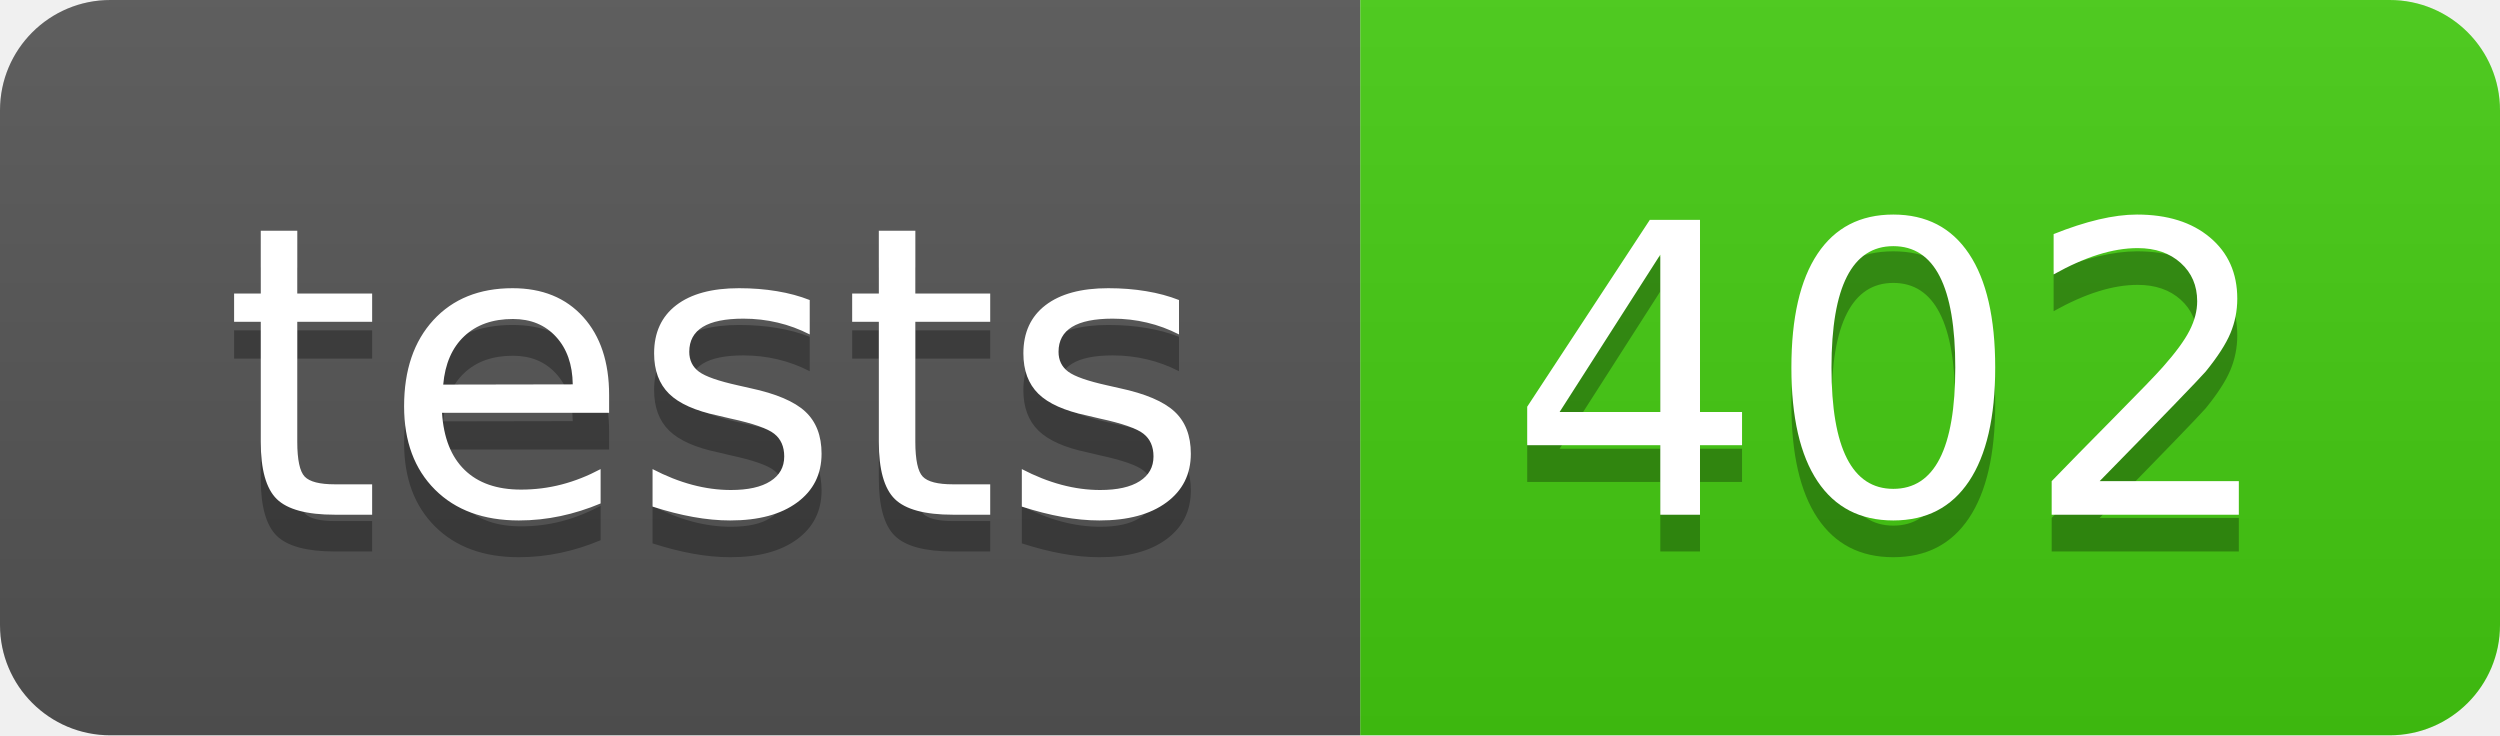
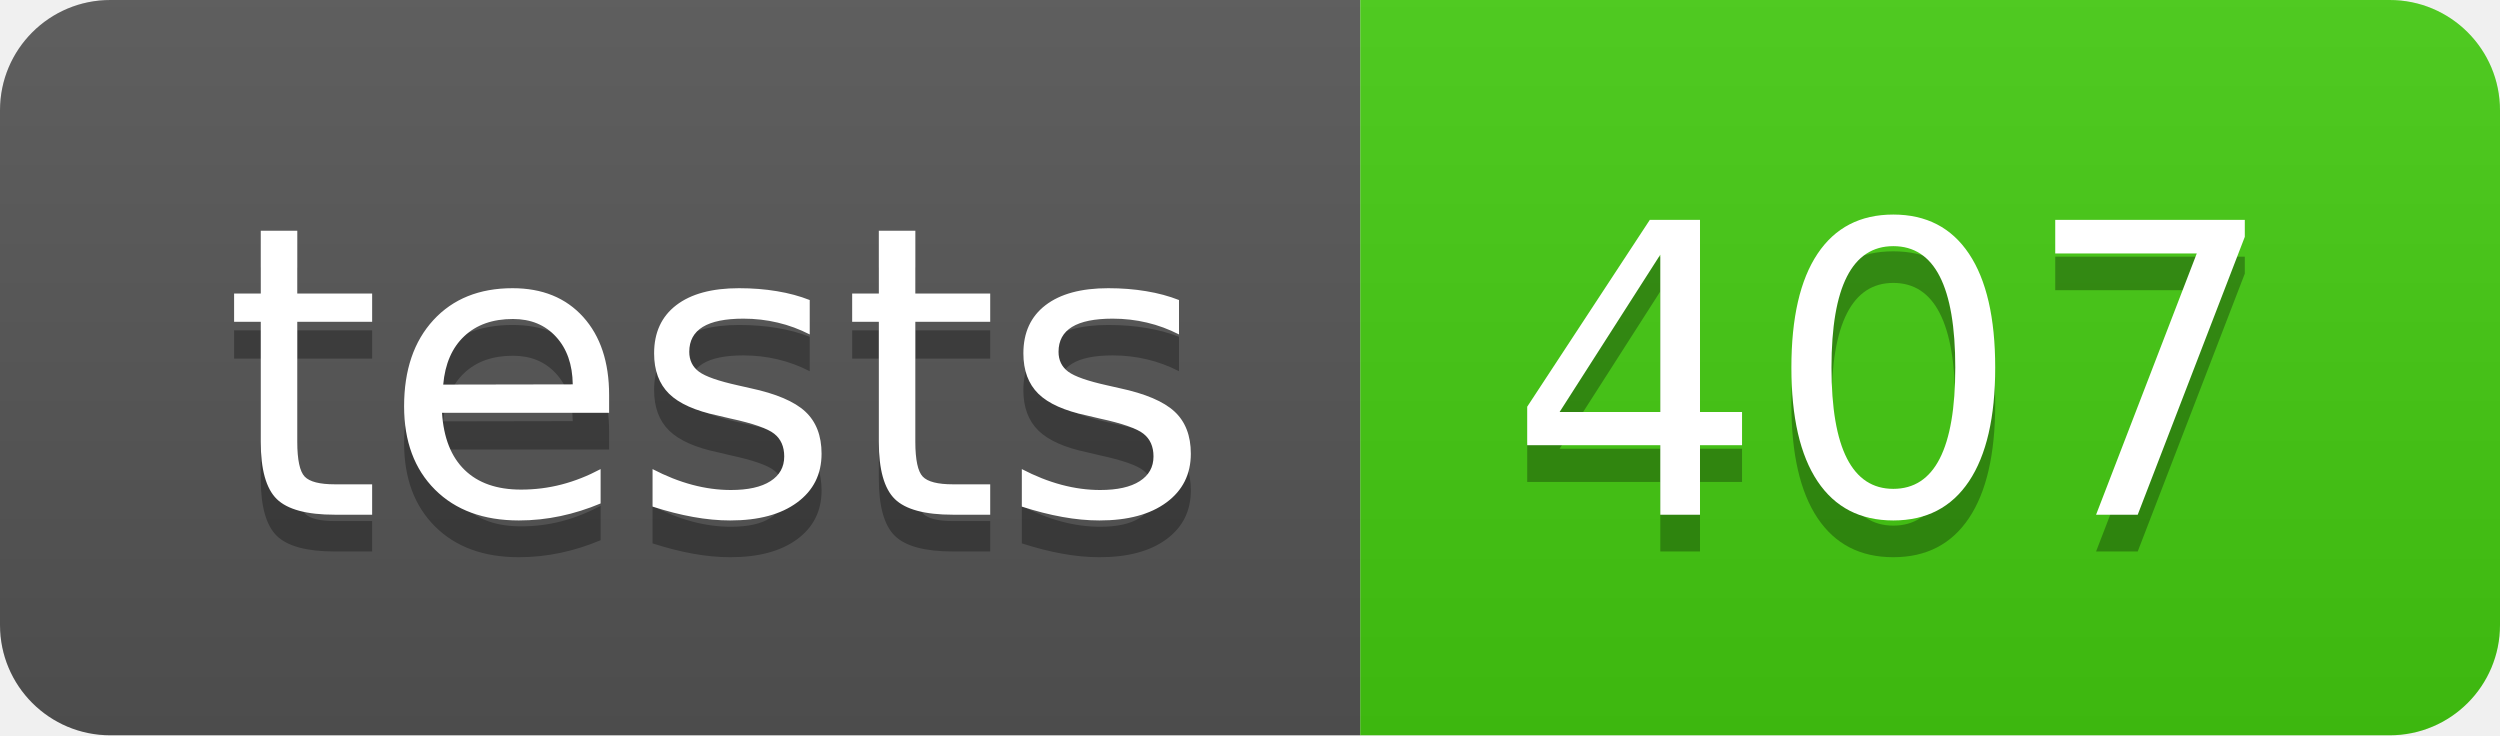
- <svg xmlns="http://www.w3.org/2000/svg" width="68" height="20" role="img" aria-label="tests: 402">
+ <svg xmlns="http://www.w3.org/2000/svg" width="68" height="20" role="img" aria-label="tests: 407">
  <linearGradient id="s" x2="0" y2="100%">
    <stop offset="0" stop-color="#bbb" stop-opacity=".1" />
    <stop offset="1" stop-opacity=".1" />
  </linearGradient>
  <clipPath id="r">
    <rect width="68" height="20" rx="3" fill="#fff" />
  </clipPath>
  <g clip-path="url(#r)">
    <rect width="37" height="20" fill="#555" />
    <rect x="37" width="31" height="20" fill="#4c1" />
    <rect width="68" height="20" fill="url(#s)" />
  </g>
  <g fill="#fff" text-anchor="middle" font-family="Verdana,Geneva,DejaVu Sans,sans-serif" text-rendering="geometricPrecision" font-size="110">
    <text aria-hidden="true" x="195" y="150" fill="#010101" fill-opacity=".3" transform="scale(.1)" textLength="270">tests</text>
    <text x="195" y="140" transform="scale(.1)" fill="#fff" textLength="270">tests</text>
-     <text aria-hidden="true" x="515" y="150" fill="#010101" fill-opacity=".3" transform="scale(.1)" textLength="210">402</text>
-     <text x="515" y="140" transform="scale(.1)" fill="#fff" textLength="210">402</text>
+     <text aria-hidden="true" x="515" y="150" fill="#010101" fill-opacity=".3" transform="scale(.1)" textLength="210">407</text>
+     <text x="515" y="140" transform="scale(.1)" fill="#fff" textLength="210">407</text>
  </g>
</svg>
